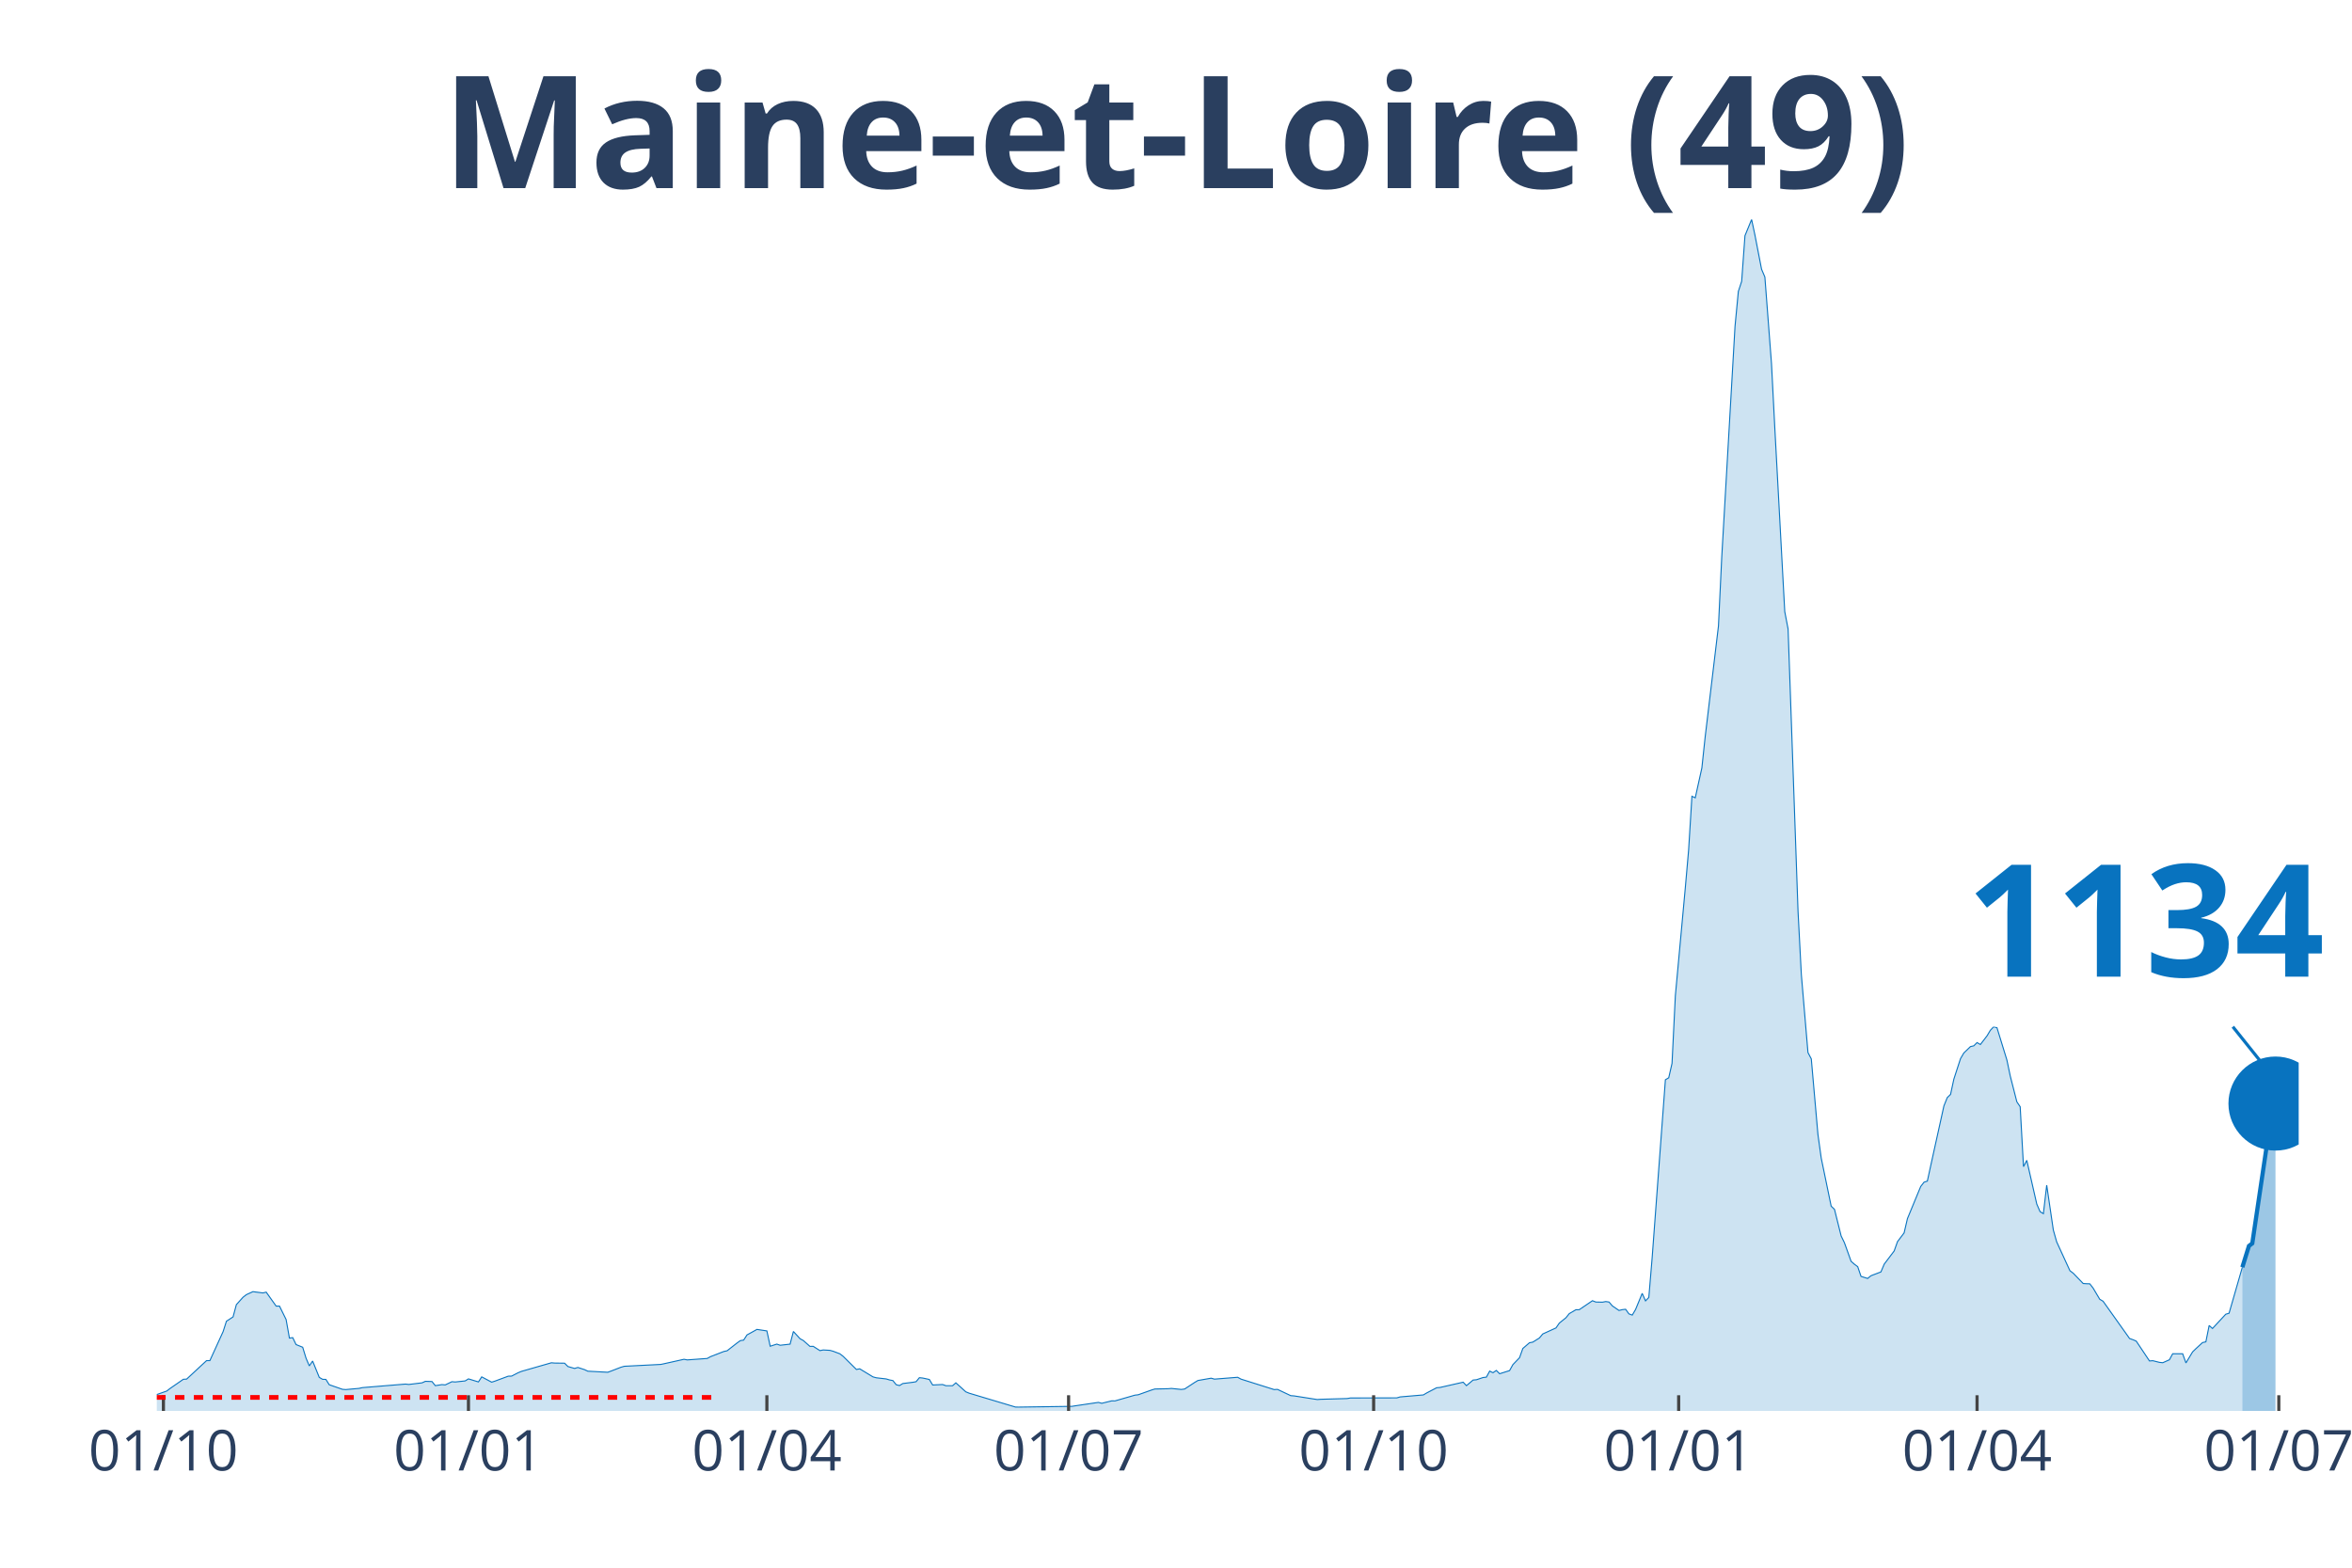
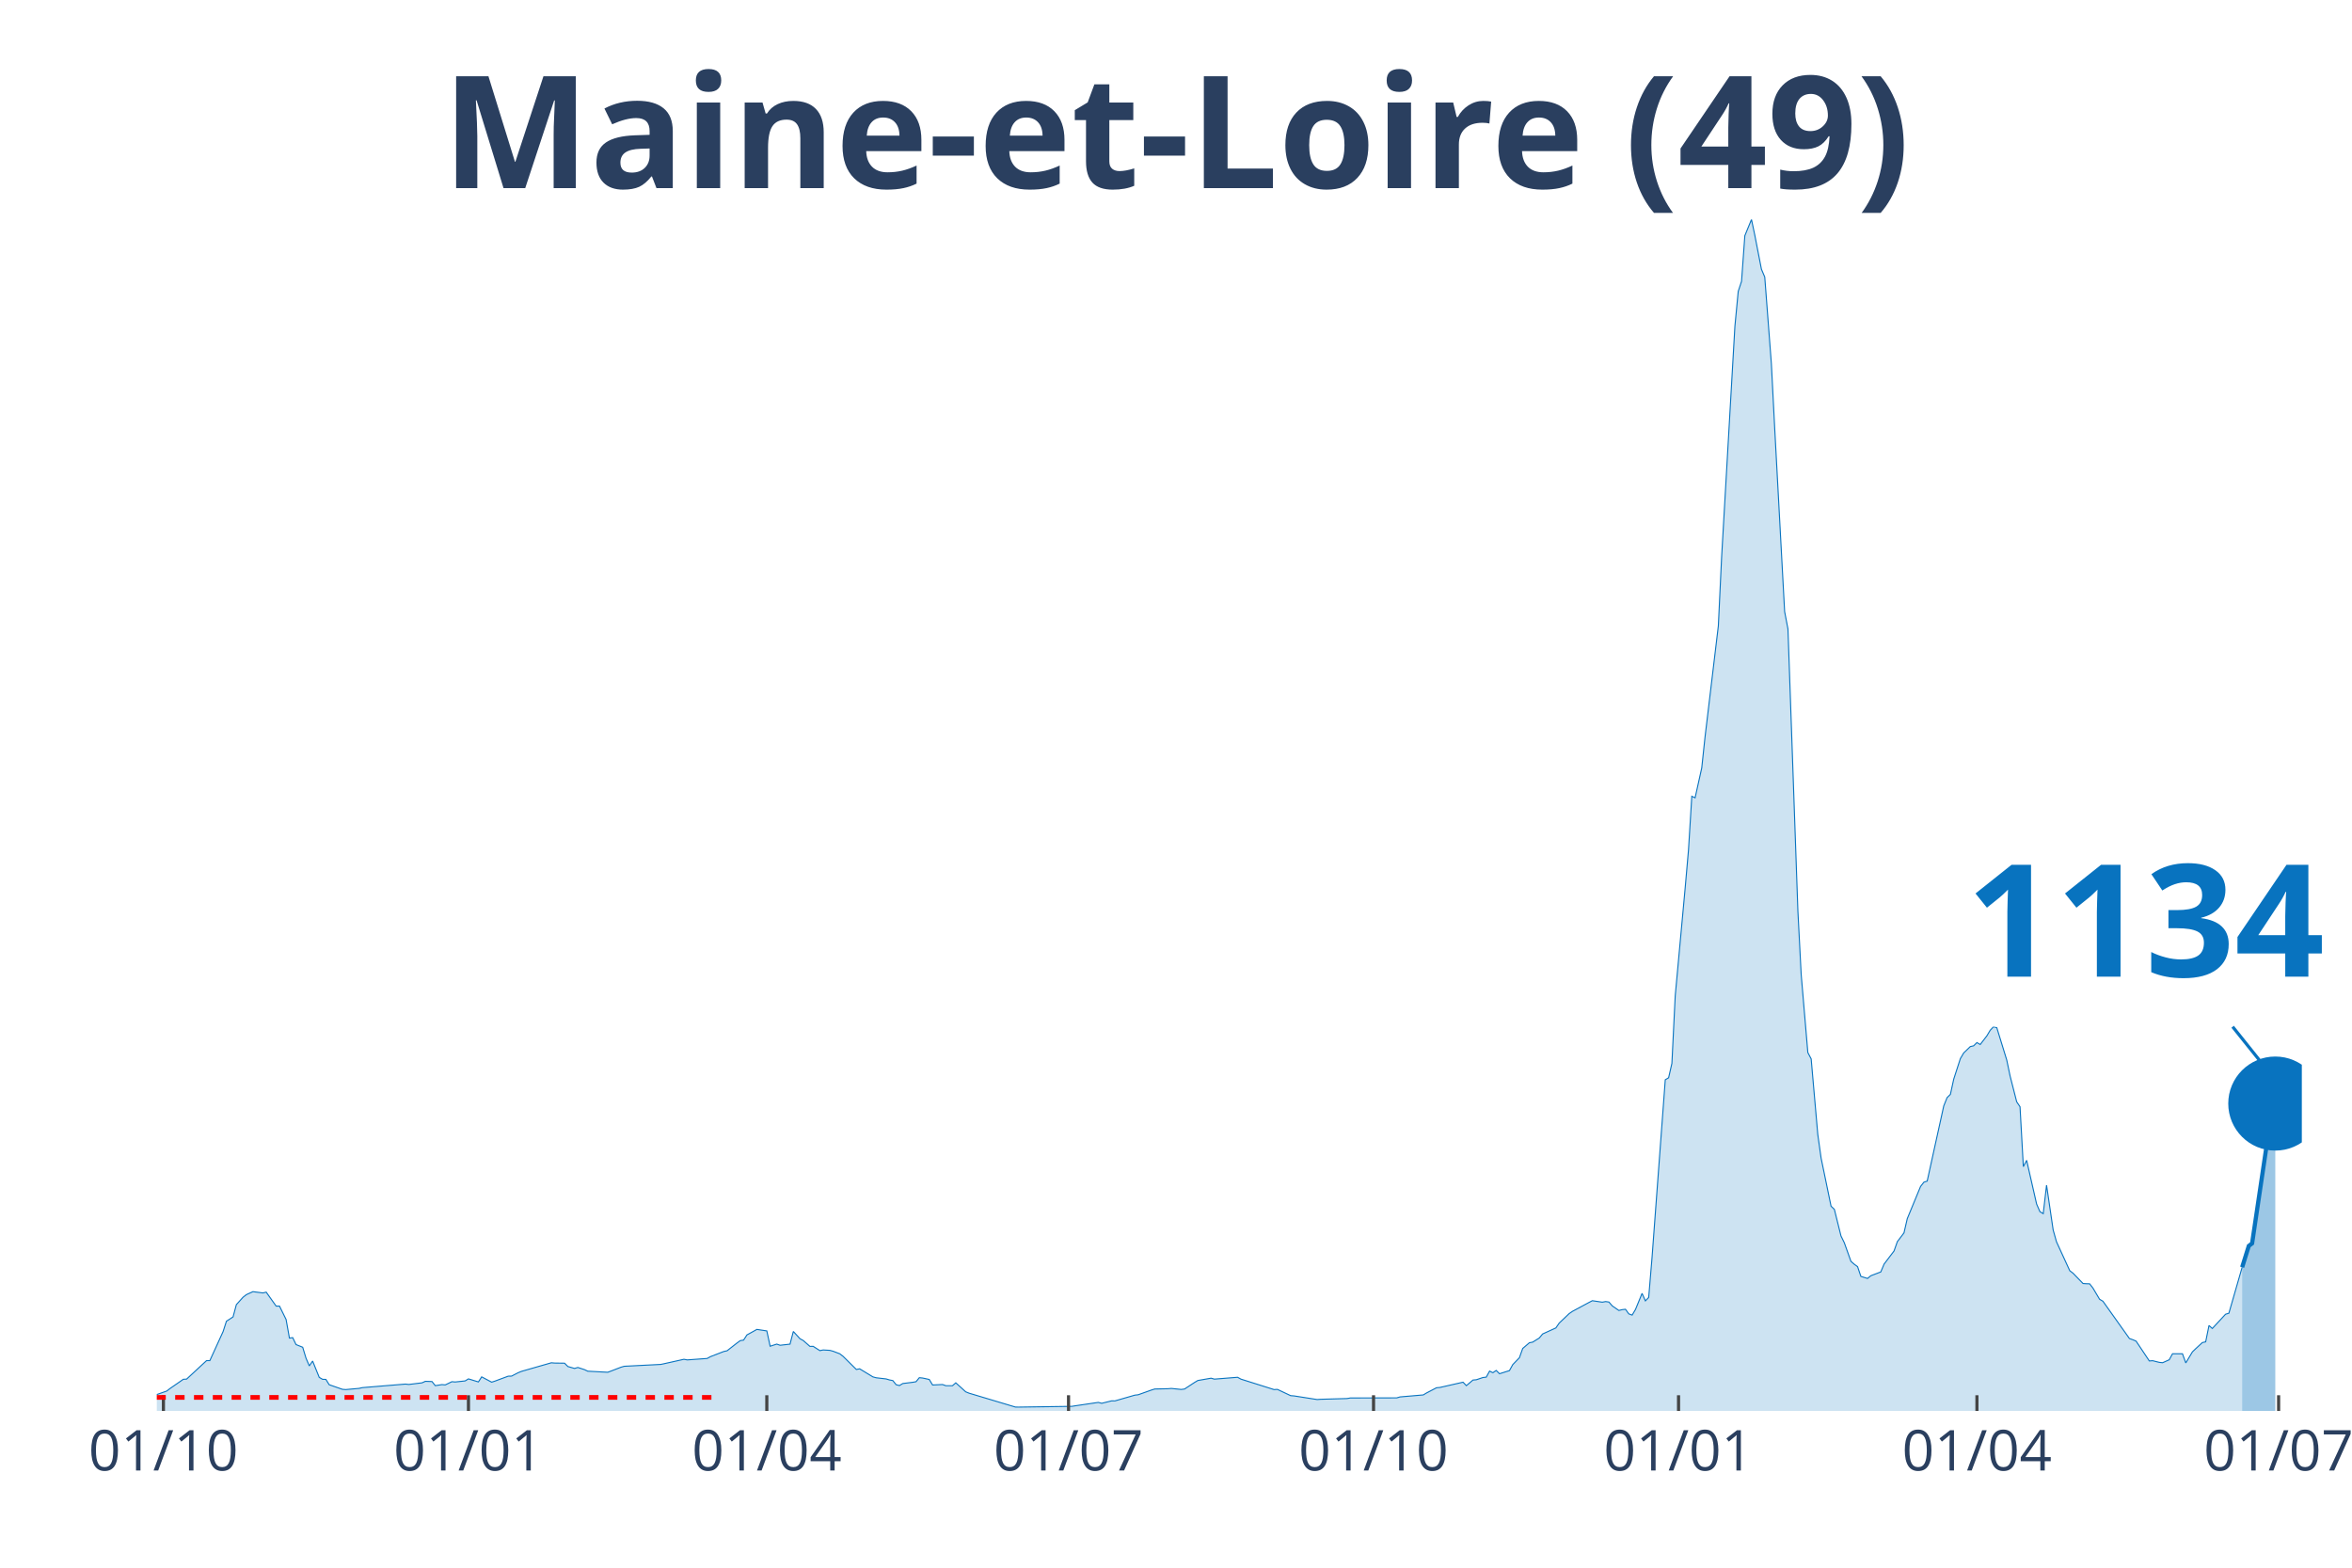
<svg xmlns="http://www.w3.org/2000/svg" class="main-svg" width="1125" height="750" style="" viewBox="0 0 750 500">
  <rect x="0" y="0" width="750" height="500" style="fill: rgb(0, 0, 0); fill-opacity: 0;" />
-   <defs id="defs-79b36c">
+   <defs id="defs-8b43a4">
    <g class="clips">
-       <clipPath id="clip79b36cxyplot" class="plotclip">
-         <rect width="683" height="380" />
+       <clipPath id="clip8b43a4xyplot" class="plotclip">
+         <rect width="684" height="380" />
      </clipPath>
-       <clipPath class="axesclip" id="clip79b36cx">
-         <rect x="50" y="0" width="683" height="500" />
+       <clipPath class="axesclip" id="clip8b43a4x">
+         <rect x="50" y="0" width="684" height="500" />
      </clipPath>
-       <clipPath class="axesclip" id="clip79b36cy">
+       <clipPath class="axesclip" id="clip8b43a4y">
        <rect x="0" y="70" width="750" height="380" />
      </clipPath>
-       <clipPath class="axesclip" id="clip79b36cxy">
-         <rect x="50" y="70" width="683" height="380" />
+       <clipPath class="axesclip" id="clip8b43a4xy">
+         <rect x="50" y="70" width="684" height="380" />
      </clipPath>
    </g>
    <g class="gradients" />
  </defs>
  <g class="bglayer">
-     <rect class="bg" x="50" y="70" width="683" height="380" style="fill: rgb(0, 0, 0); fill-opacity: 0; stroke-width: 0;" />
+     <rect class="bg" x="50" y="70" width="684" height="380" style="fill: rgb(0, 0, 0); fill-opacity: 0; stroke-width: 0;" />
  </g>
  <g class="layer-below">
    <g class="imagelayer" />
    <g class="shapelayer" />
  </g>
  <g class="cartesianlayer">
    <g class="subplot xy">
      <g class="layer-subplot">
        <g class="shapelayer" />
        <g class="imagelayer" />
      </g>
      <g class="gridlayer">
        <g class="x">
          <path class="xgrid crisp" transform="translate(52.11,0)" d="M0,70v380" style="stroke: rgb(255, 255, 255); stroke-opacity: 1; stroke-width: 1px;" />
          <path class="xgrid crisp" transform="translate(149.38,0)" d="M0,70v380" style="stroke: rgb(255, 255, 255); stroke-opacity: 1; stroke-width: 1px;" />
-           <path class="xgrid crisp" transform="translate(244.54,0)" d="M0,70v380" style="stroke: rgb(255, 255, 255); stroke-opacity: 1; stroke-width: 1px;" />
-           <path class="xgrid crisp" transform="translate(340.75,0)" d="M0,70v380" style="stroke: rgb(255, 255, 255); stroke-opacity: 1; stroke-width: 1px;" />
-           <path class="xgrid crisp" transform="translate(438.02,0)" d="M0,70v380" style="stroke: rgb(255, 255, 255); stroke-opacity: 1; stroke-width: 1px;" />
-           <path class="xgrid crisp" transform="translate(535.29,0)" d="M0,70v380" style="stroke: rgb(255, 255, 255); stroke-opacity: 1; stroke-width: 1px;" />
-           <path class="xgrid crisp" transform="translate(630.44,0)" d="M0,70v380" style="stroke: rgb(255, 255, 255); stroke-opacity: 1; stroke-width: 1px;" />
-           <path class="xgrid crisp" transform="translate(726.66,0)" d="M0,70v380" style="stroke: rgb(255, 255, 255); stroke-opacity: 1; stroke-width: 1px;" />
+           <path class="xgrid crisp" transform="translate(244.52,0)" d="M0,70v380" style="stroke: rgb(255, 255, 255); stroke-opacity: 1; stroke-width: 1px;" />
+           <path class="xgrid crisp" transform="translate(340.73,0)" d="M0,70v380" style="stroke: rgb(255, 255, 255); stroke-opacity: 1; stroke-width: 1px;" />
+           <path class="xgrid crisp" transform="translate(437.99,0)" d="M0,70v380" style="stroke: rgb(255, 255, 255); stroke-opacity: 1; stroke-width: 1px;" />
+           <path class="xgrid crisp" transform="translate(535.25,0)" d="M0,70v380" style="stroke: rgb(255, 255, 255); stroke-opacity: 1; stroke-width: 1px;" />
+           <path class="xgrid crisp" transform="translate(630.4,0)" d="M0,70v380" style="stroke: rgb(255, 255, 255); stroke-opacity: 1; stroke-width: 1px;" />
+           <path class="xgrid crisp" transform="translate(726.6,0)" d="M0,70v380" style="stroke: rgb(255, 255, 255); stroke-opacity: 1; stroke-width: 1px;" />
        </g>
        <g class="y" />
      </g>
      <g class="zerolinelayer" />
      <path class="xlines-below" />
      <path class="ylines-below" />
      <g class="overlines-below" />
      <g class="xaxislayer-below" />
      <g class="yaxislayer-below" />
      <g class="overaxes-below" />
-       <g class="plot" transform="translate(50, 70)" clip-path="url('#clip79b36cxyplot')">
+       <g class="plot" transform="translate(50, 70)" clip-path="url('#clip8b43a4xyplot')">
        <g class="scatterlayer mlayer">
-           <g class="trace scatter trace1e935b" style="stroke-miterlimit: 2;">
+           <g class="trace scatter trace395d6e" style="stroke-miterlimit: 2;">
            <g class="fills">
              <g>
-                 <path class="js-fill" d="M665.03,380L-143.79,380L-143.79,379.31L-135.33,379.51L-134.27,379.51L-102.56,379.79L-101.5,379.79L-53.92,378.93L-52.86,378.8L-40.18,377.79L-39.12,378.05L-31.72,376.65L-30.66,376.13L-24.32,373.58L-23.26,373.53L-8.46,373.55L-7.4,373.85L-4.23,374.17L-3.17,374.69L-1.06,374.95L0,374.78L3.17,373.66L4.23,372.84L8.46,369.91L9.52,369.85L15.86,363.96L16.92,363.96L21.15,354.69L22.2,351.4L24.32,350.01L25.37,346.1L27.49,343.75L28.55,342.92L30.66,341.96L31.72,342.1L33.83,342.37L34.89,342.12L38.06,346.58L39.12,346.56L41.23,350.84L42.29,356.77L43.35,356.63L44.41,358.84L46.52,359.69L47.58,363.15L48.63,365.64L49.69,364.09L51.81,369.3L52.86,369.92L53.92,369.95L54.98,371.64L59.21,373.11L60.26,373.19L64.49,372.81L65.55,372.57L79.3,371.44L80.35,371.56L84.58,371.04L85.64,370.56L87.75,370.63L88.81,371.94L90.93,371.61L91.98,371.7L94.1,370.68L95.15,370.77L98.33,370.43L99.38,369.78L102.56,370.75L103.61,369.14L106.78,370.83L107.84,370.49L112.07,368.92L113.13,368.9L115.24,367.81L116.3,367.38L125.82,364.65L126.87,364.74L130.04,364.78L131.1,365.84L133.22,366.45L134.27,366.14L136.39,366.83L137.45,367.33L143.79,367.67L144.85,367.29L148.02,366.06L149.08,365.76L160.71,365.17L161.76,364.95L168.11,363.53L169.16,363.73L175.51,363.27L176.57,362.69L180.79,361.05L181.85,360.82L185.02,358.34L186.08,357.58L187.14,357.41L188.2,355.76L190.31,354.6L191.37,354L194.54,354.48L195.6,359.37L197.71,358.69L198.77,359.06L201.94,358.7L203,354.66L205.11,356.97L206.17,357.55L208.28,359.42L209.34,359.41L211.46,360.77L212.51,360.56L214.63,360.68L215.68,360.97L217.8,361.77L218.86,362.59L223.09,366.78L224.14,366.57L228.37,369.14L229.43,369.43L232.6,369.8L233.66,370.12L234.72,370.32L235.77,371.63L236.83,371.91L237.89,371.26L241.06,370.87L242.12,370.68L243.17,369.4L244.23,369.51L246.35,369.97L247.4,371.73L250.57,371.58L251.63,371.96L253.75,371.96L254.8,371.04L257.98,373.91L259.03,374.34L273.83,378.77L274.89,378.78L291.81,378.54L292.87,378.37L300.27,377.28L301.32,377.57L304.5,376.79L305.55,376.8L311.9,374.97L312.95,374.85L317.18,373.34L318.24,373.01L322.47,372.92L323.53,372.83L326.7,373.15L327.76,373.01L330.93,370.93L331.98,370.3L336.21,369.56L337.27,369.86L344.67,369.27L345.73,369.86L356.3,373.19L357.36,373.13L361.59,375.13L362.65,375.21L370.05,376.37L371.1,376.29L379.56,376.05L380.62,375.87L395.42,375.84L396.48,375.53L403.88,374.9L404.94,374.27L408.11,372.61L409.17,372.52L416.57,370.84L417.62,371.94L419.74,370.15L420.8,370.06L422.91,369.35L423.97,369.23L425.02,367.3L426.08,367.81L427.14,367.09L428.2,368.14L431.37,367.14L432.43,365.23L434.54,363.04L435.6,360.08L437.71,358.26L438.77,358.06L440.88,356.74L441.94,355.46L446.17,353.53L447.23,351.99L449.34,350.29L450.4,348.97L452.51,347.73L453.57,347.72L457.8,344.85L458.86,345.27L460.97,345.32L462.03,345.12L463.09,345.27L464.14,346.5L466.26,347.96L467.32,347.7L468.37,347.58L469.43,349.05L470.49,349.44L471.54,347.66L473.66,342.51L474.72,344.9L475.77,343.82L476.83,331.19L481.06,274.38L482.12,273.75L483.17,269.16L484.23,247.62L487.4,213.25L488.46,201.12L489.52,183.96L490.58,184.45L492.69,174.91L493.75,164.94L497.98,129.64L499.03,107.61L503.26,34.08L504.32,22.94L505.38,19.72L506.43,5.17L508.55,0L509.61,4.97L511.72,15.86L512.78,18.36L514.89,45.99L515.95,66.53L519.12,125.08L520.18,130.61L523.35,220.63L524.41,240.87L526.52,265.71L527.58,267.72L529.7,291.83L530.75,299.37L533.92,314.7L534.98,315.72L537.1,324.2L538.15,326.37L540.27,332.28L541.33,333.21L542.38,333.99L543.44,337.09L545.55,337.75L546.61,336.88L549.78,335.67L550.84,333.17L554.01,328.98L555.07,326.01L557.18,323.21L558.24,318.67L562.47,308.42L563.53,307.05L564.59,306.7L565.64,301.88L569.87,282.72L570.93,280.08L571.99,279.04L573.04,274.18L575.16,267.65L576.22,265.84L578.33,263.8L579.39,263.56L580.44,262.52L581.5,263.14L583.62,260.37L584.67,258.61L585.73,257.49L586.79,257.78L589.96,268.1L591.02,273.16L593.13,281.42L594.19,282.98L595.25,302.09L596.3,300.08L599.48,314.02L600.53,316.44L601.59,317.08L602.65,308L604.76,322.3L605.82,326.06L610.05,335.28L611.11,336.08L614.28,339.36L615.33,339.43L616.39,339.46L617.45,340.83L619.56,344.39L620.62,345.01L629.08,356.91L630.14,357.28L631.19,357.73L632.25,359.31L635.42,364.06L636.48,363.98L638.59,364.51L639.65,364.63L641.77,363.69L642.82,361.77L646,361.77L647.05,364.69L649.17,361.17L650.22,360.15L652.34,358.2L653.4,357.97L654.45,352.75L655.51,353.71L659.74,349.16L660.8,348.84L665.03,334.18" style="fill: rgb(8, 115, 191); fill-opacity: 0.2; stroke-width: 0;" />
+                 <path class="js-fill" d="M664.97,380L-143.78,380L-143.78,379.31L-135.32,379.51L-134.26,379.51L-102.55,379.79L-101.49,379.79L-53.92,378.93L-52.86,378.8L-40.17,377.79L-39.12,378.05L-31.72,376.65L-30.66,376.13L-24.32,373.58L-23.26,373.53L-8.46,373.55L-7.4,373.85L-4.23,374.17L-3.17,374.69L-1.06,374.95L0,374.78L3.17,373.66L4.23,372.84L8.46,369.91L9.51,369.85L15.86,363.96L16.91,363.96L21.14,354.69L22.2,351.4L24.32,350.01L25.37,346.1L27.49,343.75L28.54,342.92L30.66,341.96L31.72,342.1L33.83,342.37L34.89,342.12L38.06,346.58L39.12,346.56L41.23,350.84L42.29,356.77L43.34,356.63L44.4,358.84L46.52,359.69L47.57,363.15L48.63,365.64L49.69,364.09L51.8,369.3L52.86,369.92L53.92,369.95L54.97,371.64L59.2,373.11L60.26,373.19L64.49,372.81L65.55,372.57L79.29,371.44L80.35,371.56L84.57,371.04L85.63,370.56L87.75,370.63L88.8,371.94L90.92,371.61L91.98,371.7L94.09,370.68L95.15,370.77L98.32,370.43L99.38,369.78L102.55,370.75L103.6,369.14L106.78,370.83L107.83,370.49L112.06,368.92L113.12,368.9L115.23,367.81L116.29,367.38L125.81,364.65L126.86,364.74L130.03,364.78L131.09,365.84L133.21,366.45L134.26,366.14L136.38,366.83L137.43,367.33L143.78,367.67L144.83,367.29L148.01,366.06L149.06,365.76L160.69,365.17L161.75,364.95L168.09,363.53L169.15,363.73L175.49,363.27L176.55,362.69L180.78,361.05L181.84,360.82L185.01,358.34L186.06,357.58L187.12,357.41L188.18,355.76L190.29,354.6L191.35,354L194.52,354.48L195.58,359.37L197.69,358.69L198.75,359.06L201.92,358.7L202.98,354.66L205.09,356.97L206.15,357.55L208.27,359.42L209.32,359.41L211.44,360.77L212.49,360.56L214.61,360.68L215.67,360.97L217.78,361.77L218.84,362.59L223.07,366.78L224.12,366.57L228.35,369.14L229.41,369.43L232.58,369.8L233.64,370.12L234.7,370.32L235.75,371.63L236.81,371.91L237.87,371.26L241.04,370.87L242.1,370.68L243.15,369.4L244.21,369.51L246.32,369.97L247.38,371.73L250.55,371.58L251.61,371.96L253.72,371.96L254.78,371.04L257.95,373.91L259.01,374.34L273.81,378.77L274.87,378.78L291.78,378.54L292.84,378.37L300.24,377.28L301.3,377.57L304.47,376.79L305.53,376.8L311.87,374.97L312.93,374.85L317.16,373.34L318.21,373.01L322.44,372.92L323.5,372.83L326.67,373.15L327.73,373.01L330.9,370.93L331.96,370.3L336.19,369.56L337.24,369.86L344.64,369.27L345.7,369.86L356.27,373.19L357.33,373.13L361.56,375.13L362.62,375.21L370.02,376.37L371.07,376.29L379.53,376.05L380.59,375.87L395.39,375.84L396.45,375.53L403.85,374.9L404.9,374.27L408.07,372.61L409.13,372.52L416.53,370.84L417.59,371.94L419.7,370.15L420.76,370.06L422.87,369.35L423.93,369.23L424.99,367.3L426.05,367.81L427.1,367.09L428.16,368.14L431.33,367.14L432.39,365.23L434.5,363.04L435.56,360.08L437.68,358.26L438.73,358.06L440.85,356.74L441.9,355.46L446.13,353.53L447.19,351.99L450.36,348.97L451.42,348.24L456.7,345.4L457.76,344.85L460.93,345.32L461.99,345.12L463.05,345.27L464.11,346.5L466.22,347.96L467.28,347.7L468.33,347.58L469.39,349.05L470.45,349.44L471.51,347.66L473.62,342.51L474.68,344.9L475.73,343.82L476.79,331.19L481.02,274.38L482.08,273.75L483.13,269.16L484.19,247.62L487.36,213.25L488.42,201.12L489.48,183.96L490.53,184.45L492.65,174.91L493.71,164.94L497.94,129.64L498.99,107.61L503.22,34.08L504.28,22.94L505.34,19.72L506.39,5.17L508.51,0L509.56,4.97L511.68,15.86L512.74,18.36L514.85,45.99L515.91,66.53L519.08,125.08L520.14,130.61L523.31,220.63L524.36,240.87L526.48,265.71L527.54,267.72L529.65,291.83L530.71,299.37L533.88,314.7L534.94,315.72L537.05,324.2L538.11,326.37L540.22,332.28L541.28,333.21L542.34,333.99L543.39,337.09L545.51,337.75L546.57,336.88L549.74,335.67L550.79,333.17L553.97,328.98L555.02,326.01L557.14,323.21L558.19,318.67L562.42,308.42L563.48,307.05L564.54,306.7L565.6,301.88L569.82,282.72L570.88,280.08L571.94,279.04L573,274.18L575.11,267.65L576.17,265.84L578.28,263.8L579.34,263.56L580.4,262.52L581.45,263.14L583.57,260.37L584.62,258.61L585.68,257.49L586.74,257.78L589.91,268.1L590.97,273.16L593.08,281.42L594.14,282.98L595.2,302.09L596.25,300.08L599.43,314.02L600.48,316.44L601.54,317.08L602.6,308L604.71,322.3L605.77,326.06L610,335.28L611.05,336.08L614.23,339.36L615.28,339.43L616.34,339.46L617.4,340.83L619.51,344.39L620.57,345.01L629.03,356.91L630.08,357.28L631.14,357.73L632.2,359.31L635.37,364.06L636.43,363.98L638.54,364.51L639.6,364.63L641.71,363.69L642.77,361.77L645.94,361.77L647,364.69L649.11,361.17L650.17,360.15L652.28,358.2L653.34,357.97L654.4,352.75L655.46,353.71L659.68,349.16L660.74,348.84L664.97,334.18" style="fill: rgb(8, 115, 191); fill-opacity: 0.2; stroke-width: 0;" />
              </g>
            </g>
            <g class="errorbars" />
            <g class="lines">
-               <path class="js-line" d="M-143.79,379.31L-135.33,379.51L-134.27,379.51L-102.56,379.79L-101.5,379.79L-53.92,378.93L-52.86,378.8L-40.18,377.79L-39.12,378.05L-31.72,376.65L-30.66,376.13L-24.32,373.58L-23.26,373.53L-8.46,373.55L-7.4,373.85L-4.23,374.17L-3.17,374.69L-1.06,374.95L0,374.78L3.17,373.66L4.23,372.84L8.46,369.91L9.52,369.85L15.86,363.96L16.92,363.96L21.15,354.69L22.2,351.4L24.32,350.01L25.37,346.1L27.49,343.75L28.55,342.92L30.66,341.96L31.72,342.1L33.83,342.37L34.89,342.12L38.06,346.58L39.12,346.56L41.23,350.84L42.29,356.77L43.35,356.63L44.41,358.84L46.52,359.69L47.58,363.15L48.63,365.64L49.69,364.09L51.81,369.3L52.86,369.92L53.92,369.95L54.98,371.64L59.21,373.11L60.26,373.19L64.49,372.81L65.55,372.57L79.3,371.44L80.35,371.56L84.58,371.04L85.64,370.56L87.75,370.63L88.81,371.94L90.93,371.61L91.98,371.7L94.1,370.68L95.15,370.77L98.33,370.43L99.38,369.78L102.56,370.75L103.61,369.14L106.78,370.83L107.84,370.49L112.07,368.92L113.13,368.9L115.24,367.81L116.3,367.38L125.82,364.65L126.87,364.74L130.04,364.78L131.1,365.84L133.22,366.45L134.27,366.14L136.39,366.83L137.45,367.33L143.79,367.67L144.85,367.29L148.02,366.06L149.08,365.76L160.71,365.17L161.76,364.95L168.11,363.53L169.16,363.73L175.51,363.27L176.57,362.69L180.79,361.05L181.85,360.82L185.02,358.34L186.08,357.58L187.14,357.41L188.2,355.76L190.31,354.6L191.37,354L194.54,354.48L195.6,359.37L197.71,358.69L198.77,359.06L201.94,358.7L203,354.66L205.11,356.97L206.17,357.55L208.28,359.42L209.34,359.41L211.46,360.77L212.51,360.56L214.63,360.68L215.68,360.97L217.8,361.77L218.86,362.59L223.09,366.78L224.14,366.57L228.37,369.14L229.43,369.43L232.6,369.8L233.66,370.12L234.72,370.32L235.77,371.63L236.83,371.91L237.89,371.26L241.06,370.87L242.12,370.68L243.17,369.4L244.23,369.51L246.35,369.97L247.4,371.73L250.57,371.58L251.63,371.96L253.75,371.96L254.8,371.04L257.98,373.91L259.03,374.34L273.83,378.77L274.89,378.78L291.81,378.54L292.87,378.37L300.27,377.28L301.32,377.57L304.5,376.79L305.55,376.8L311.9,374.97L312.95,374.85L317.18,373.34L318.24,373.01L322.47,372.92L323.53,372.83L326.7,373.15L327.76,373.01L330.93,370.93L331.98,370.3L336.21,369.56L337.27,369.86L344.67,369.27L345.73,369.86L356.3,373.19L357.36,373.13L361.59,375.13L362.65,375.21L370.05,376.37L371.1,376.29L379.56,376.05L380.62,375.87L395.42,375.84L396.48,375.53L403.88,374.9L404.94,374.27L408.11,372.61L409.17,372.52L416.57,370.84L417.62,371.94L419.74,370.15L420.8,370.06L422.91,369.35L423.97,369.23L425.02,367.3L426.08,367.81L427.14,367.09L428.2,368.14L431.37,367.14L432.43,365.23L434.54,363.04L435.6,360.08L437.71,358.26L438.77,358.06L440.88,356.74L441.94,355.46L446.17,353.53L447.23,351.99L449.34,350.29L450.4,348.97L452.51,347.73L453.57,347.72L457.8,344.85L458.86,345.27L460.97,345.32L462.03,345.12L463.09,345.27L464.14,346.5L466.26,347.96L467.32,347.7L468.37,347.58L469.43,349.05L470.49,349.44L471.54,347.66L473.66,342.51L474.72,344.9L475.77,343.82L476.83,331.19L481.06,274.38L482.12,273.75L483.17,269.16L484.23,247.62L487.4,213.25L488.46,201.12L489.52,183.96L490.58,184.45L492.69,174.91L493.75,164.94L497.98,129.64L499.03,107.61L503.26,34.08L504.32,22.94L505.38,19.72L506.43,5.17L508.55,0L509.61,4.97L511.72,15.86L512.78,18.36L514.89,45.99L515.95,66.53L519.12,125.08L520.18,130.61L523.35,220.63L524.41,240.87L526.52,265.71L527.58,267.72L529.7,291.83L530.75,299.37L533.92,314.7L534.98,315.72L537.1,324.2L538.15,326.37L540.27,332.28L541.33,333.21L542.38,333.99L543.44,337.09L545.55,337.75L546.61,336.88L549.78,335.67L550.84,333.17L554.01,328.98L555.07,326.01L557.18,323.21L558.24,318.67L562.47,308.42L563.53,307.05L564.59,306.7L565.64,301.88L569.87,282.72L570.93,280.08L571.99,279.04L573.04,274.18L575.16,267.65L576.22,265.84L578.33,263.8L579.39,263.56L580.44,262.52L581.5,263.14L583.62,260.37L584.67,258.61L585.73,257.49L586.79,257.78L589.96,268.1L591.02,273.16L593.13,281.42L594.19,282.98L595.25,302.09L596.3,300.08L599.48,314.02L600.53,316.44L601.59,317.08L602.65,308L604.76,322.3L605.82,326.06L610.05,335.28L611.11,336.08L614.28,339.36L615.33,339.43L616.39,339.46L617.45,340.83L619.56,344.39L620.62,345.01L629.08,356.91L630.14,357.28L631.19,357.73L632.25,359.31L635.42,364.06L636.48,363.98L638.59,364.51L639.65,364.63L641.77,363.69L642.82,361.77L646,361.77L647.05,364.69L649.17,361.17L650.22,360.15L652.34,358.2L653.4,357.97L654.45,352.75L655.51,353.71L659.74,349.16L660.8,348.84L665.03,334.18" style="vector-effect: non-scaling-stroke; fill: none; stroke: rgb(8, 115, 191); stroke-opacity: 1; stroke-width: 0.5px; opacity: 1;" />
+               <path class="js-line" d="M-143.78,379.31L-135.32,379.51L-134.26,379.51L-102.55,379.79L-101.49,379.79L-53.92,378.93L-52.86,378.8L-40.17,377.79L-39.12,378.05L-31.72,376.65L-30.66,376.13L-24.32,373.58L-23.26,373.53L-8.46,373.55L-7.4,373.85L-4.23,374.17L-3.17,374.69L-1.06,374.95L0,374.78L3.17,373.66L4.23,372.84L8.46,369.91L9.51,369.85L15.86,363.96L16.91,363.96L21.14,354.69L22.2,351.4L24.32,350.01L25.37,346.1L27.49,343.75L28.54,342.92L30.66,341.96L31.72,342.1L33.83,342.37L34.89,342.12L38.06,346.58L39.12,346.56L41.23,350.84L42.29,356.77L43.34,356.63L44.4,358.84L46.52,359.69L47.57,363.15L48.63,365.64L49.69,364.09L51.8,369.3L52.86,369.92L53.92,369.95L54.97,371.64L59.2,373.11L60.26,373.19L64.49,372.81L65.55,372.57L79.29,371.44L80.35,371.56L84.57,371.04L85.63,370.56L87.75,370.63L88.8,371.94L90.92,371.61L91.98,371.7L94.09,370.68L95.15,370.77L98.32,370.43L99.38,369.78L102.55,370.75L103.6,369.14L106.78,370.83L107.83,370.49L112.06,368.92L113.12,368.9L115.23,367.81L116.29,367.38L125.81,364.65L126.86,364.74L130.03,364.78L131.09,365.84L133.21,366.45L134.26,366.14L136.38,366.83L137.43,367.33L143.78,367.67L144.83,367.29L148.01,366.06L149.06,365.76L160.69,365.17L161.75,364.95L168.09,363.53L169.15,363.73L175.49,363.27L176.55,362.69L180.78,361.05L181.84,360.82L185.01,358.34L186.06,357.58L187.12,357.41L188.18,355.76L190.29,354.6L191.35,354L194.52,354.48L195.58,359.37L197.69,358.69L198.75,359.06L201.92,358.7L202.98,354.66L205.09,356.97L206.15,357.55L208.27,359.42L209.32,359.41L211.44,360.77L212.49,360.56L214.61,360.68L215.67,360.97L217.78,361.77L218.84,362.59L223.07,366.78L224.12,366.57L228.35,369.14L229.41,369.43L232.58,369.8L233.64,370.12L234.7,370.32L235.75,371.63L236.81,371.91L237.87,371.26L241.04,370.87L242.1,370.68L243.15,369.4L244.21,369.51L246.32,369.97L247.38,371.73L250.55,371.58L251.61,371.96L253.72,371.96L254.78,371.04L257.95,373.91L259.01,374.34L273.81,378.77L274.87,378.78L291.78,378.54L292.84,378.37L300.24,377.28L301.3,377.57L304.47,376.79L305.53,376.8L311.87,374.97L312.93,374.85L317.16,373.34L318.21,373.01L322.44,372.92L323.5,372.83L326.67,373.15L327.73,373.01L330.9,370.93L331.96,370.3L336.19,369.56L337.24,369.86L344.64,369.27L345.7,369.86L356.27,373.19L357.33,373.13L361.56,375.13L362.62,375.21L370.02,376.37L371.07,376.29L379.53,376.05L380.59,375.87L395.39,375.84L396.45,375.53L403.85,374.9L404.9,374.27L408.07,372.61L409.13,372.52L416.53,370.84L417.59,371.94L419.7,370.15L420.76,370.06L422.87,369.35L423.93,369.23L424.99,367.3L426.05,367.81L427.1,367.09L428.16,368.14L431.33,367.14L432.39,365.23L434.5,363.04L435.56,360.08L437.68,358.26L438.73,358.06L440.85,356.74L441.9,355.46L446.13,353.53L447.19,351.99L450.36,348.97L451.42,348.24L456.7,345.4L457.76,344.85L460.93,345.32L461.99,345.12L463.05,345.27L464.11,346.5L466.22,347.96L467.28,347.7L468.33,347.58L469.39,349.05L470.45,349.44L471.51,347.66L473.62,342.51L474.68,344.9L475.73,343.82L476.79,331.19L481.02,274.38L482.08,273.75L483.13,269.16L484.19,247.62L487.36,213.25L488.42,201.12L489.48,183.96L490.53,184.45L492.65,174.91L493.71,164.94L497.94,129.64L498.99,107.61L503.22,34.08L504.28,22.94L505.34,19.72L506.39,5.17L508.51,0L509.56,4.97L511.68,15.86L512.74,18.36L514.85,45.99L515.91,66.53L519.08,125.08L520.14,130.61L523.31,220.63L524.36,240.87L526.48,265.71L527.54,267.72L529.65,291.83L530.71,299.37L533.88,314.7L534.94,315.72L537.05,324.2L538.11,326.37L540.22,332.28L541.28,333.21L542.34,333.99L543.39,337.09L545.51,337.75L546.57,336.88L549.74,335.67L550.79,333.17L553.97,328.98L555.02,326.01L557.14,323.21L558.19,318.67L562.42,308.42L563.48,307.05L564.54,306.7L565.6,301.88L569.82,282.72L570.88,280.08L571.94,279.04L573,274.18L575.11,267.65L576.17,265.84L578.28,263.8L579.34,263.56L580.4,262.52L581.45,263.14L583.57,260.37L584.62,258.61L585.68,257.49L586.74,257.78L589.91,268.1L590.97,273.16L593.08,281.42L594.14,282.98L595.2,302.09L596.25,300.08L599.43,314.02L600.48,316.44L601.54,317.08L602.6,308L604.71,322.3L605.77,326.06L610,335.28L611.05,336.08L614.23,339.36L615.28,339.43L616.34,339.46L617.4,340.83L619.51,344.39L620.57,345.01L629.03,356.91L630.08,357.28L631.14,357.73L632.2,359.31L635.37,364.06L636.43,363.98L638.54,364.51L639.6,364.63L641.71,363.69L642.77,361.77L645.94,361.77L647,364.69L649.11,361.17L650.17,360.15L652.28,358.2L653.34,357.97L654.4,352.75L655.46,353.71L659.68,349.16L660.74,348.84L664.97,334.18" style="vector-effect: non-scaling-stroke; fill: none; stroke: rgb(8, 115, 191); stroke-opacity: 1; stroke-width: 0.5px; opacity: 1;" />
            </g>
            <g class="points" />
            <g class="text" />
          </g>
-           <g class="trace scatter trace80e065" style="stroke-miterlimit: 2;">
+           <g class="trace scatter trace6e125c" style="stroke-miterlimit: 2;">
            <g class="fills">
              <g>
-                 <path class="js-fill" d="M675.6,380L665.03,380L665.03,334.18L667.14,327.38L668.2,326.57L674.54,283.82L675.6,281.97" style="fill: rgb(8, 115, 191); fill-opacity: 0.4; stroke-width: 0;" />
+                 <path class="js-fill" d="M675.54,380L664.97,380L664.97,334.18L667.09,327.38L668.14,326.57L674.49,283.82L675.54,281.97" style="fill: rgb(8, 115, 191); fill-opacity: 0.4; stroke-width: 0;" />
              </g>
            </g>
            <g class="errorbars" />
            <g class="lines">
-               <path class="js-line" d="M665.03,334.18L667.14,327.38L668.2,326.57L674.54,283.82L675.6,281.97" style="vector-effect: non-scaling-stroke; fill: none; stroke: rgb(8, 115, 191); stroke-opacity: 1; stroke-width: 2px; opacity: 1;" />
+               <path class="js-line" d="M664.97,334.18L667.09,327.38L668.14,326.57L674.49,283.82L675.54,281.97" style="vector-effect: non-scaling-stroke; fill: none; stroke: rgb(8, 115, 191); stroke-opacity: 1; stroke-width: 2px; opacity: 1;" />
            </g>
            <g class="points" />
            <g class="text" />
          </g>
-           <g class="trace scatter traced4421a" style="stroke-miterlimit: 2; opacity: 1;">
+           <g class="trace scatter trace0b1671" style="stroke-miterlimit: 2; opacity: 1;">
            <g class="fills" />
            <g class="errorbars" />
            <g class="lines" />
            <g class="points">
-               <path class="point" transform="translate(675.6,281.97)" d="M15,0A15,15 0 1,1 0,-15A15,15 0 0,1 15,0Z" style="opacity: 1; stroke-width: 0px; fill: rgb(8, 115, 191); fill-opacity: 1;" />
+               <path class="point" transform="translate(675.54,281.97)" d="M15,0A15,15 0 1,1 0,-15A15,15 0 0,1 15,0Z" style="opacity: 1; stroke-width: 0px; fill: rgb(8, 115, 191); fill-opacity: 1;" />
            </g>
            <g class="text" />
          </g>
        </g>
      </g>
      <g class="overplot" />
      <path class="xlines-above crisp" style="fill: none; stroke-width: 1px; stroke: rgb(0, 0, 0); stroke-opacity: 0;" d="" />
      <path class="ylines-above crisp" style="fill: none;" d="M0,0" />
      <g class="overlines-above" />
      <g class="xaxislayer-above">
        <path class="xtick ticks crisp" d="M0,450v-5" transform="translate(52.11,0)" style="stroke: rgb(68, 68, 68); stroke-opacity: 1; stroke-width: 1px;" />
        <path class="xtick ticks crisp" d="M0,450v-5" transform="translate(149.38,0)" style="stroke: rgb(68, 68, 68); stroke-opacity: 1; stroke-width: 1px;" />
-         <path class="xtick ticks crisp" d="M0,450v-5" transform="translate(244.54,0)" style="stroke: rgb(68, 68, 68); stroke-opacity: 1; stroke-width: 1px;" />
-         <path class="xtick ticks crisp" d="M0,450v-5" transform="translate(340.75,0)" style="stroke: rgb(68, 68, 68); stroke-opacity: 1; stroke-width: 1px;" />
-         <path class="xtick ticks crisp" d="M0,450v-5" transform="translate(438.02,0)" style="stroke: rgb(68, 68, 68); stroke-opacity: 1; stroke-width: 1px;" />
-         <path class="xtick ticks crisp" d="M0,450v-5" transform="translate(535.29,0)" style="stroke: rgb(68, 68, 68); stroke-opacity: 1; stroke-width: 1px;" />
-         <path class="xtick ticks crisp" d="M0,450v-5" transform="translate(630.44,0)" style="stroke: rgb(68, 68, 68); stroke-opacity: 1; stroke-width: 1px;" />
-         <path class="xtick ticks crisp" d="M0,450v-5" transform="translate(726.66,0)" style="stroke: rgb(68, 68, 68); stroke-opacity: 1; stroke-width: 1px;" />
+         <path class="xtick ticks crisp" d="M0,450v-5" transform="translate(244.52,0)" style="stroke: rgb(68, 68, 68); stroke-opacity: 1; stroke-width: 1px;" />
+         <path class="xtick ticks crisp" d="M0,450v-5" transform="translate(340.73,0)" style="stroke: rgb(68, 68, 68); stroke-opacity: 1; stroke-width: 1px;" />
+         <path class="xtick ticks crisp" d="M0,450v-5" transform="translate(437.99,0)" style="stroke: rgb(68, 68, 68); stroke-opacity: 1; stroke-width: 1px;" />
+         <path class="xtick ticks crisp" d="M0,450v-5" transform="translate(535.25,0)" style="stroke: rgb(68, 68, 68); stroke-opacity: 1; stroke-width: 1px;" />
+         <path class="xtick ticks crisp" d="M0,450v-5" transform="translate(630.4,0)" style="stroke: rgb(68, 68, 68); stroke-opacity: 1; stroke-width: 1px;" />
+         <path class="xtick ticks crisp" d="M0,450v-5" transform="translate(726.6,0)" style="stroke: rgb(68, 68, 68); stroke-opacity: 1; stroke-width: 1px;" />
        <g class="xtick">
          <text text-anchor="middle" x="0" y="469" transform="translate(52.11,0)" style="font-family: 'Open Sans', verdana, arial, sans-serif; font-size: 18px; fill: rgb(42, 63, 95); fill-opacity: 1; white-space: pre;">01/10</text>
        </g>
        <g class="xtick">
          <text text-anchor="middle" x="0" y="469" transform="translate(149.38,0)" style="font-family: 'Open Sans', verdana, arial, sans-serif; font-size: 18px; fill: rgb(42, 63, 95); fill-opacity: 1; white-space: pre;">01/01</text>
        </g>
        <g class="xtick">
-           <text text-anchor="middle" x="0" y="469" transform="translate(244.54,0)" style="font-family: 'Open Sans', verdana, arial, sans-serif; font-size: 18px; fill: rgb(42, 63, 95); fill-opacity: 1; white-space: pre;">01/04</text>
+           <text text-anchor="middle" x="0" y="469" transform="translate(244.52,0)" style="font-family: 'Open Sans', verdana, arial, sans-serif; font-size: 18px; fill: rgb(42, 63, 95); fill-opacity: 1; white-space: pre;">01/04</text>
        </g>
        <g class="xtick">
-           <text text-anchor="middle" x="0" y="469" transform="translate(340.75,0)" style="font-family: 'Open Sans', verdana, arial, sans-serif; font-size: 18px; fill: rgb(42, 63, 95); fill-opacity: 1; white-space: pre;">01/07</text>
+           <text text-anchor="middle" x="0" y="469" transform="translate(340.73,0)" style="font-family: 'Open Sans', verdana, arial, sans-serif; font-size: 18px; fill: rgb(42, 63, 95); fill-opacity: 1; white-space: pre;">01/07</text>
        </g>
        <g class="xtick">
-           <text text-anchor="middle" x="0" y="469" transform="translate(438.02,0)" style="font-family: 'Open Sans', verdana, arial, sans-serif; font-size: 18px; fill: rgb(42, 63, 95); fill-opacity: 1; white-space: pre;">01/10</text>
+           <text text-anchor="middle" x="0" y="469" transform="translate(437.99,0)" style="font-family: 'Open Sans', verdana, arial, sans-serif; font-size: 18px; fill: rgb(42, 63, 95); fill-opacity: 1; white-space: pre;">01/10</text>
        </g>
        <g class="xtick">
-           <text text-anchor="middle" x="0" y="469" transform="translate(535.29,0)" style="font-family: 'Open Sans', verdana, arial, sans-serif; font-size: 18px; fill: rgb(42, 63, 95); fill-opacity: 1; white-space: pre;">01/01</text>
+           <text text-anchor="middle" x="0" y="469" transform="translate(535.25,0)" style="font-family: 'Open Sans', verdana, arial, sans-serif; font-size: 18px; fill: rgb(42, 63, 95); fill-opacity: 1; white-space: pre;">01/01</text>
        </g>
        <g class="xtick">
-           <text text-anchor="middle" x="0" y="469" transform="translate(630.44,0)" style="font-family: 'Open Sans', verdana, arial, sans-serif; font-size: 18px; fill: rgb(42, 63, 95); fill-opacity: 1; white-space: pre;">01/04</text>
+           <text text-anchor="middle" x="0" y="469" transform="translate(630.4,0)" style="font-family: 'Open Sans', verdana, arial, sans-serif; font-size: 18px; fill: rgb(42, 63, 95); fill-opacity: 1; white-space: pre;">01/04</text>
        </g>
        <g class="xtick">
-           <text text-anchor="middle" x="0" y="469" transform="translate(726.66,0)" style="font-family: 'Open Sans', verdana, arial, sans-serif; font-size: 18px; fill: rgb(42, 63, 95); fill-opacity: 1; white-space: pre;">01/07</text>
+           <text text-anchor="middle" x="0" y="469" transform="translate(726.6,0)" style="font-family: 'Open Sans', verdana, arial, sans-serif; font-size: 18px; fill: rgb(42, 63, 95); fill-opacity: 1; white-space: pre;">01/07</text>
        </g>
      </g>
      <g class="yaxislayer-above" />
      <g class="overaxes-above" />
    </g>
  </g>
  <g class="polarlayer" />
  <g class="ternarylayer" />
  <g class="geolayer" />
  <g class="funnelarealayer" />
  <g class="pielayer" />
  <g class="treemaplayer" />
  <g class="sunburstlayer" />
  <g class="glimages" />
-   <defs id="topdefs-79b36c">
+   <defs id="topdefs-8b43a4">
    <g class="clips" />
  </defs>
  <g class="layer-above">
    <g class="imagelayer" />
    <g class="shapelayer">
-       <path data-index="0" fill-rule="evenodd" d="M-544.19,445.68L228.68,445.68" clip-path="url('#clip79b36cxy')" style="opacity: 1; stroke: rgb(255, 0, 0); stroke-opacity: 1; fill: rgb(0, 0, 0); fill-opacity: 0; stroke-dasharray: 3px, 3px; stroke-width: 1.5px;" />
+       <path data-index="0" fill-rule="evenodd" d="M-544.14,445.68L228.66,445.68" clip-path="url('#clip8b43a4xy')" style="opacity: 1; stroke: rgb(255, 0, 0); stroke-opacity: 1; fill: rgb(0, 0, 0); fill-opacity: 0; stroke-dasharray: 3px, 3px; stroke-width: 1.5px;" />
    </g>
  </g>
  <g class="infolayer">
    <g class="g-gtitle">
      <text class="gtitle" x="375" y="25" text-anchor="middle" dy="0.7em" style="font-family: 'Open Sans', verdana, arial, sans-serif; font-size: 50px; fill: rgb(42, 63, 95); opacity: 1; font-weight: normal; white-space: pre;">
        <tspan style="font-weight:bold">Maine-et-Loire (49)</tspan>
      </text>
    </g>
    <g class="g-xtitle" />
    <g class="annotation" data-index="0" style="opacity: 1;">
-       <g class="annotation-text-g" transform="rotate(0,683.6,291.97)">
+       <g class="annotation-text-g" transform="rotate(0,683.54,291.97)">
        <g class="cursor-pointer" transform="translate(612, 256)">
          <rect class="bg" x="0.5" y="0.5" width="143" height="71" style="stroke-width: 1px; stroke: rgb(0, 0, 0); stroke-opacity: 0; fill: rgb(255, 255, 255); fill-opacity: 0.6;" />
          <text class="annotation-text" text-anchor="middle" x="72.078" y="55.5" style="font-family: 'Open Sans', verdana, arial, sans-serif; font-size: 50px; fill: rgb(8, 115, 191); fill-opacity: 1; white-space: pre;">
            <tspan style="font-weight:bold">1134 </tspan>
          </text>
        </g>
      </g>
      <g class="annotation-arrow-g" style="opacity: 1;">
-         <path d="M712,327.47L723.6,341.97" style="stroke-width: 1px; stroke: rgb(8, 115, 191); stroke-opacity: 1; stroke-dasharray: 0px, 0px, 18.569px, 18.569px;" />
+         <path d="M711.94,327.47L723.54,341.97" style="stroke-width: 1px; stroke: rgb(8, 115, 191); stroke-opacity: 1; stroke-dasharray: 0px, 0px, 18.569px, 18.569px;" />
      </g>
    </g>
  </g>
</svg>
